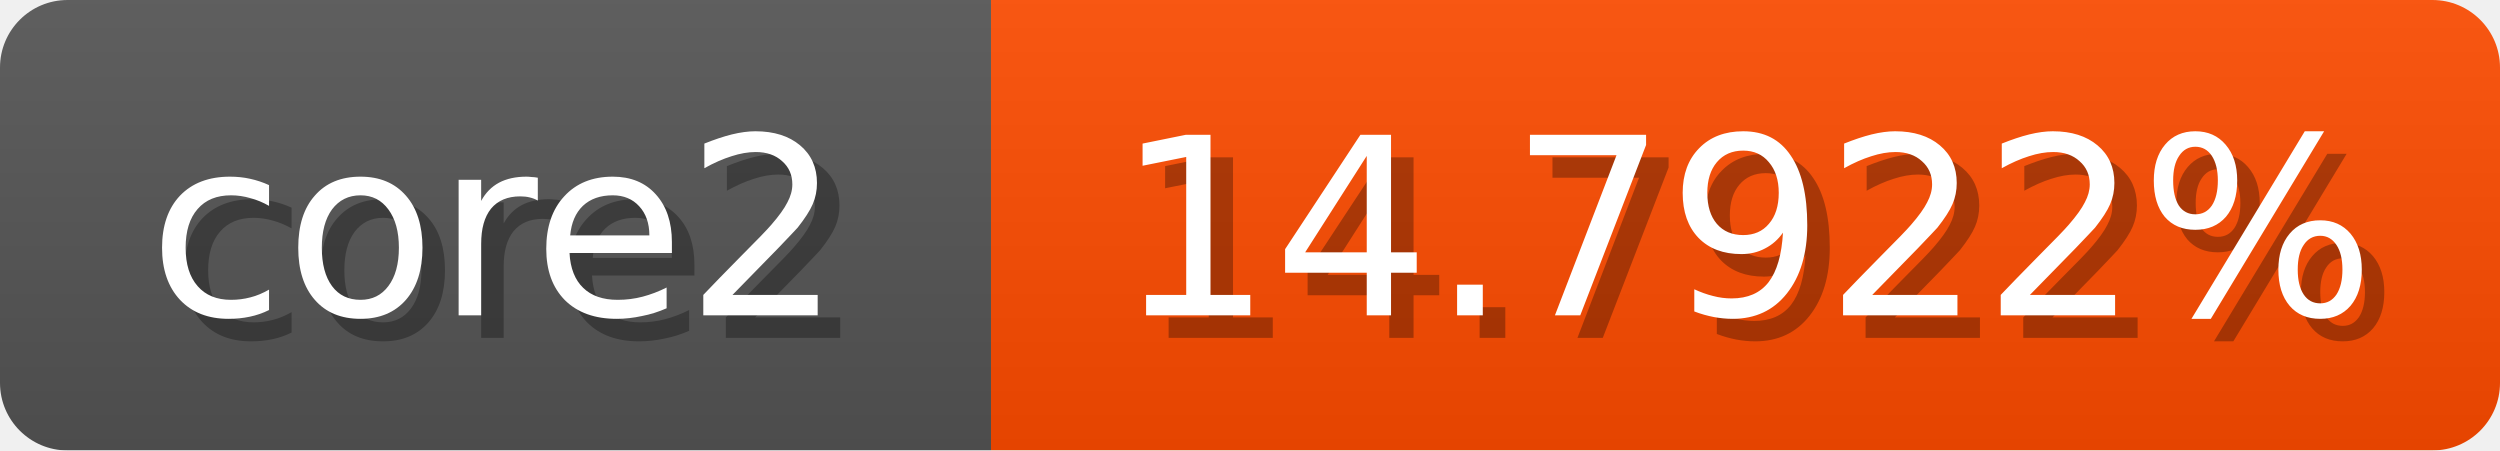
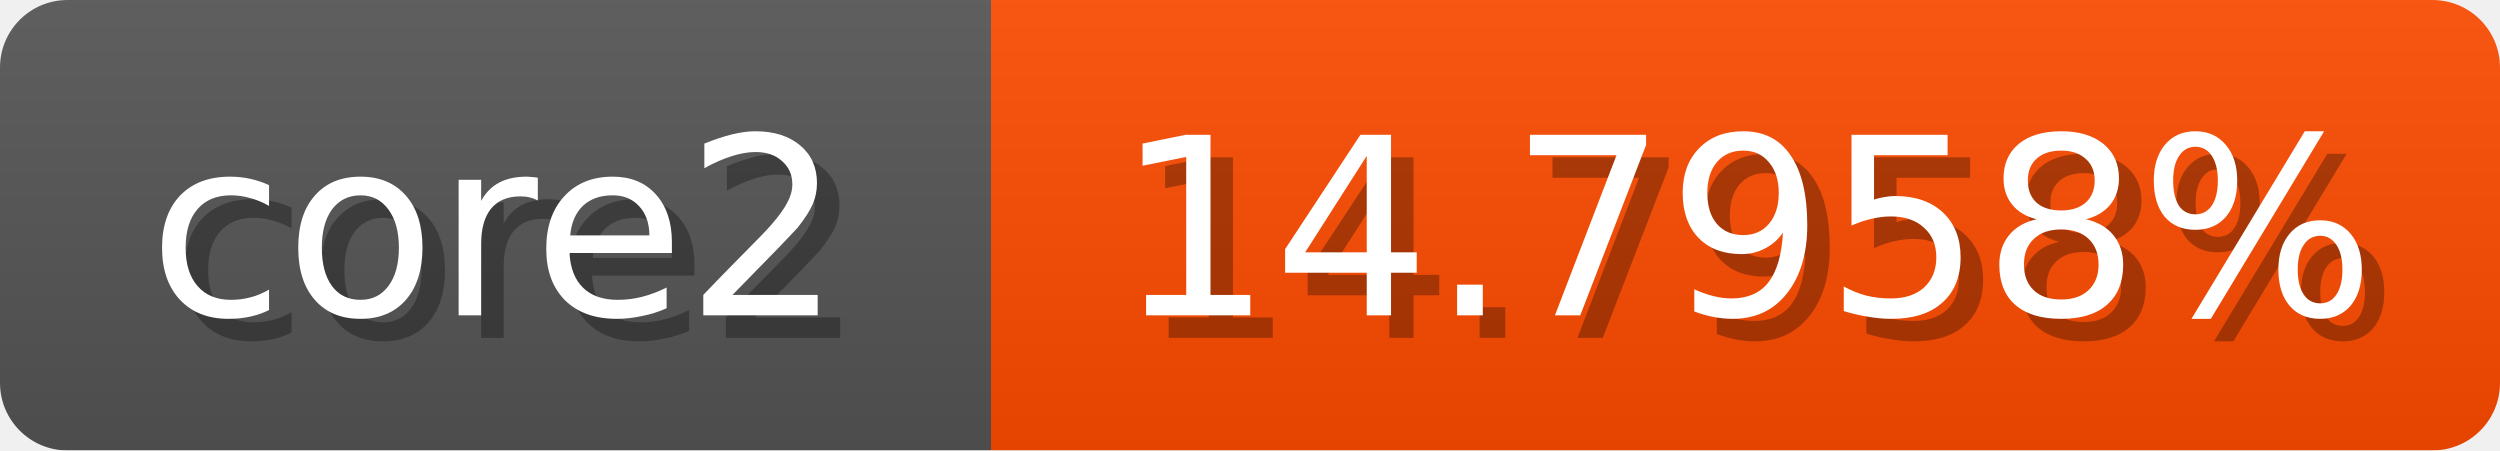
<svg xmlns="http://www.w3.org/2000/svg" width="111" height="20">
  <linearGradient id="b" x2="0" y2="100%">
    <stop offset="0" stop-color="#bbb" stop-opacity=".1" />
    <stop offset="1" stop-opacity=".1" />
  </linearGradient>
  <mask id="anybadge_1">
    <rect width="111" height="20" rx="3" fill="#fff" />
  </mask>
  <g mask="url(#anybadge_1)">
    <path fill="#555" d="M0 0h44v20H0z" />
    <path fill="#ff4c00" d="M44 0h67v20H44z" />
    <path fill="url(#b)" d="M0 0h111v20H0z" />
  </g>
  <g fill="#fff" text-anchor="middle" font-family="DejaVu Sans,Verdana,Geneva,sans-serif" font-size="11">
    <text x="23.0" y="15" fill="#010101" fill-opacity=".3">core2</text>
    <text x="22.0" y="14">core2</text>
  </g>
  <g fill="#fff" text-anchor="middle" font-family="DejaVu Sans,Verdana,Geneva,sans-serif" font-size="11">
-     <text x="78.5" y="15" fill="#010101" fill-opacity=".3">14.7922%</text>
-     <text x="77.5" y="14">14.7922%</text>
+     <text x="78.5" y="15" fill="#010101" fill-opacity=".3">14.7958%</text>
+     <text x="77.5" y="14">14.7958%</text>
  </g>
</svg>
